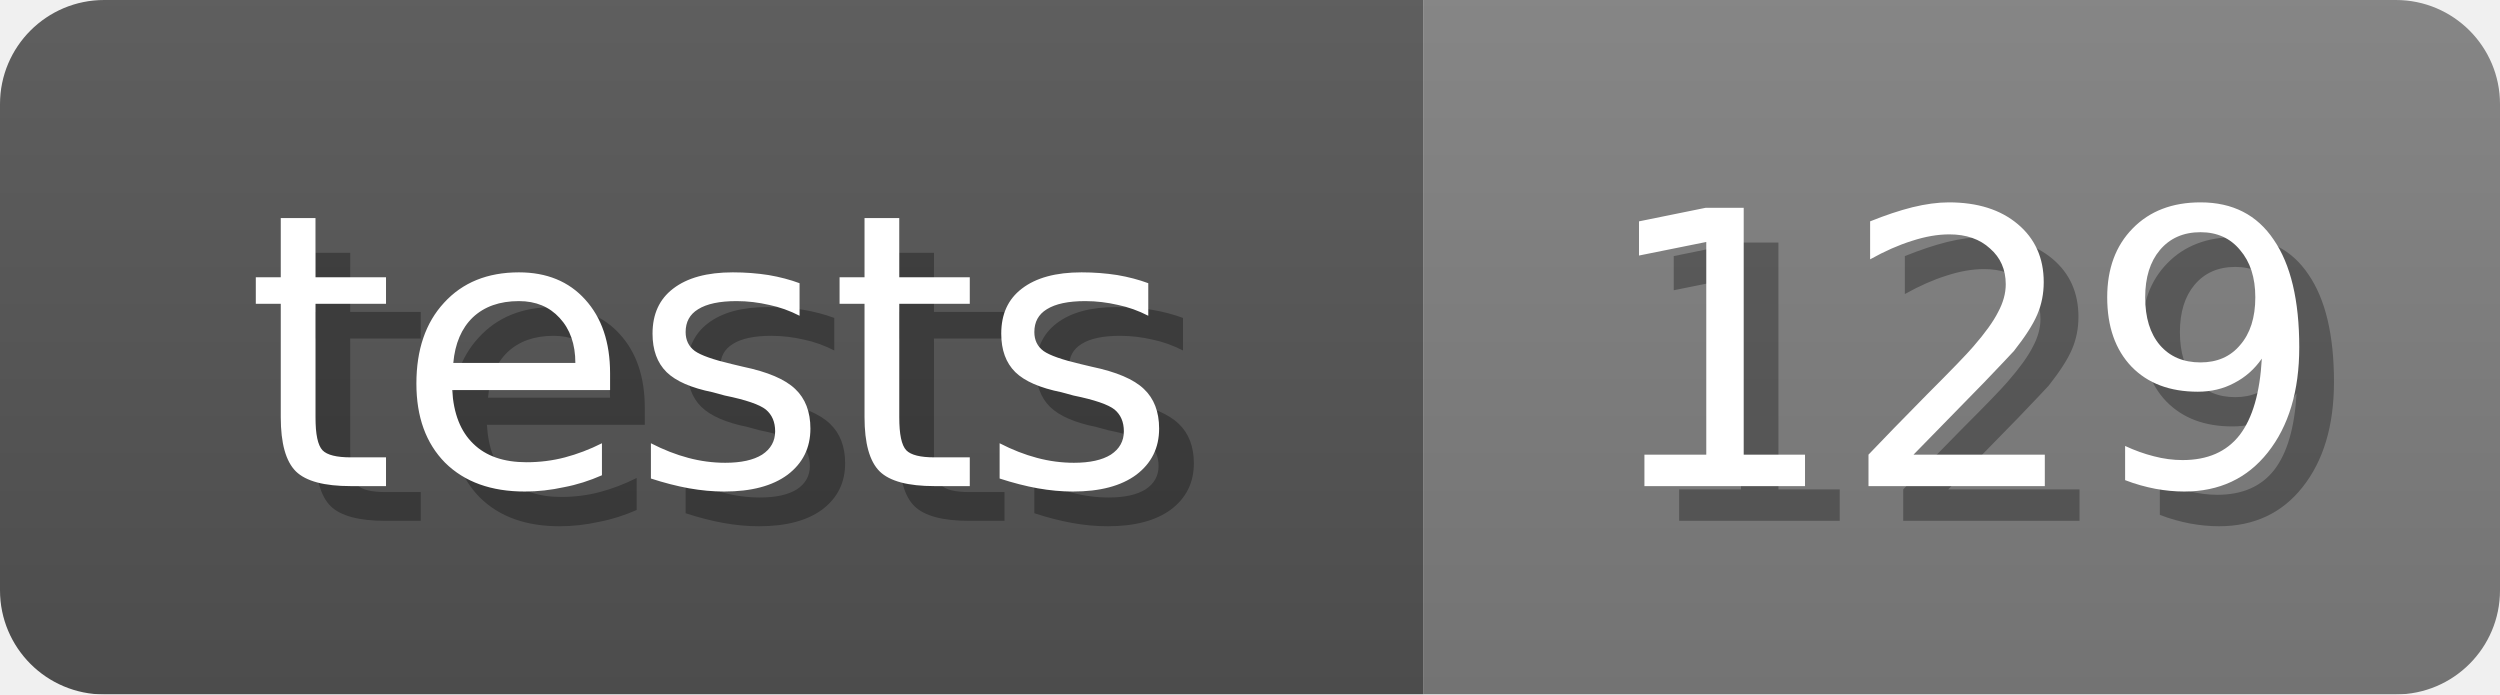
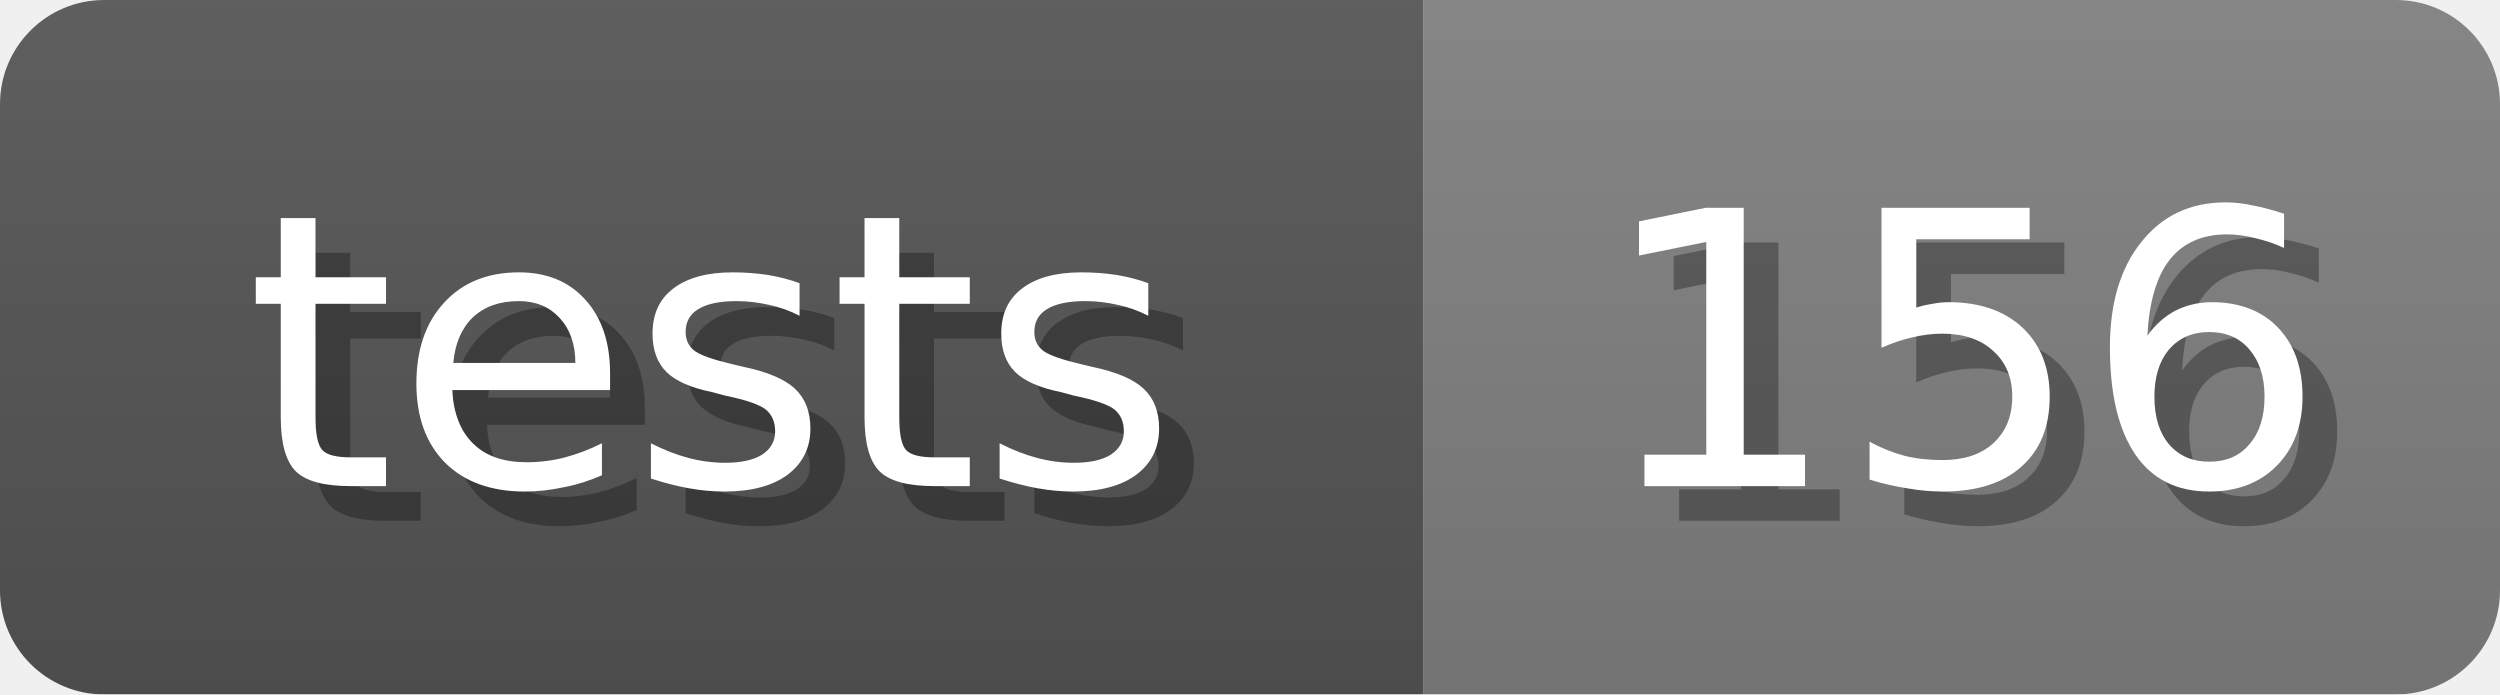
<svg xmlns="http://www.w3.org/2000/svg" width="72" height="20">
  <linearGradient id="b" x2="0" y2="100%">
    <stop offset="0" stop-color="#bbb" stop-opacity=".1" />
    <stop offset="1" stop-opacity=".1" />
  </linearGradient>
  <mask id="anybadge_7">
    <rect width="72" height="20" rx="3" fill="#fff" />
  </mask>
  <g mask="url(#anybadge_7)">
    <path fill="#555" d="M0 0h41v20H0z" />
    <path fill="#808080" d="M41 0h31v20H41z" />
    <path fill="url(#b)" d="M0 0h72v20H0z" />
  </g>
  <g fill="#fff" text-anchor="middle" font-family="DejaVu Sans,Verdana,Geneva,sans-serif" font-size="11">
    <text x="21.5" y="15" fill="#010101" fill-opacity=".3">tests</text>
    <text x="20.5" y="14">tests</text>
  </g>
  <g fill="#fff" text-anchor="middle" font-family="DejaVu Sans,Verdana,Geneva,sans-serif" font-size="11">
-     <text x="57.5" y="15" fill="#010101" fill-opacity=".3">129</text>
-     <text x="56.5" y="14">129</text>
+     <text x="57.5" y="15" fill="#010101" fill-opacity=".3">156</text>
+     <text x="56.5" y="14">156</text>
  </g>
</svg>
